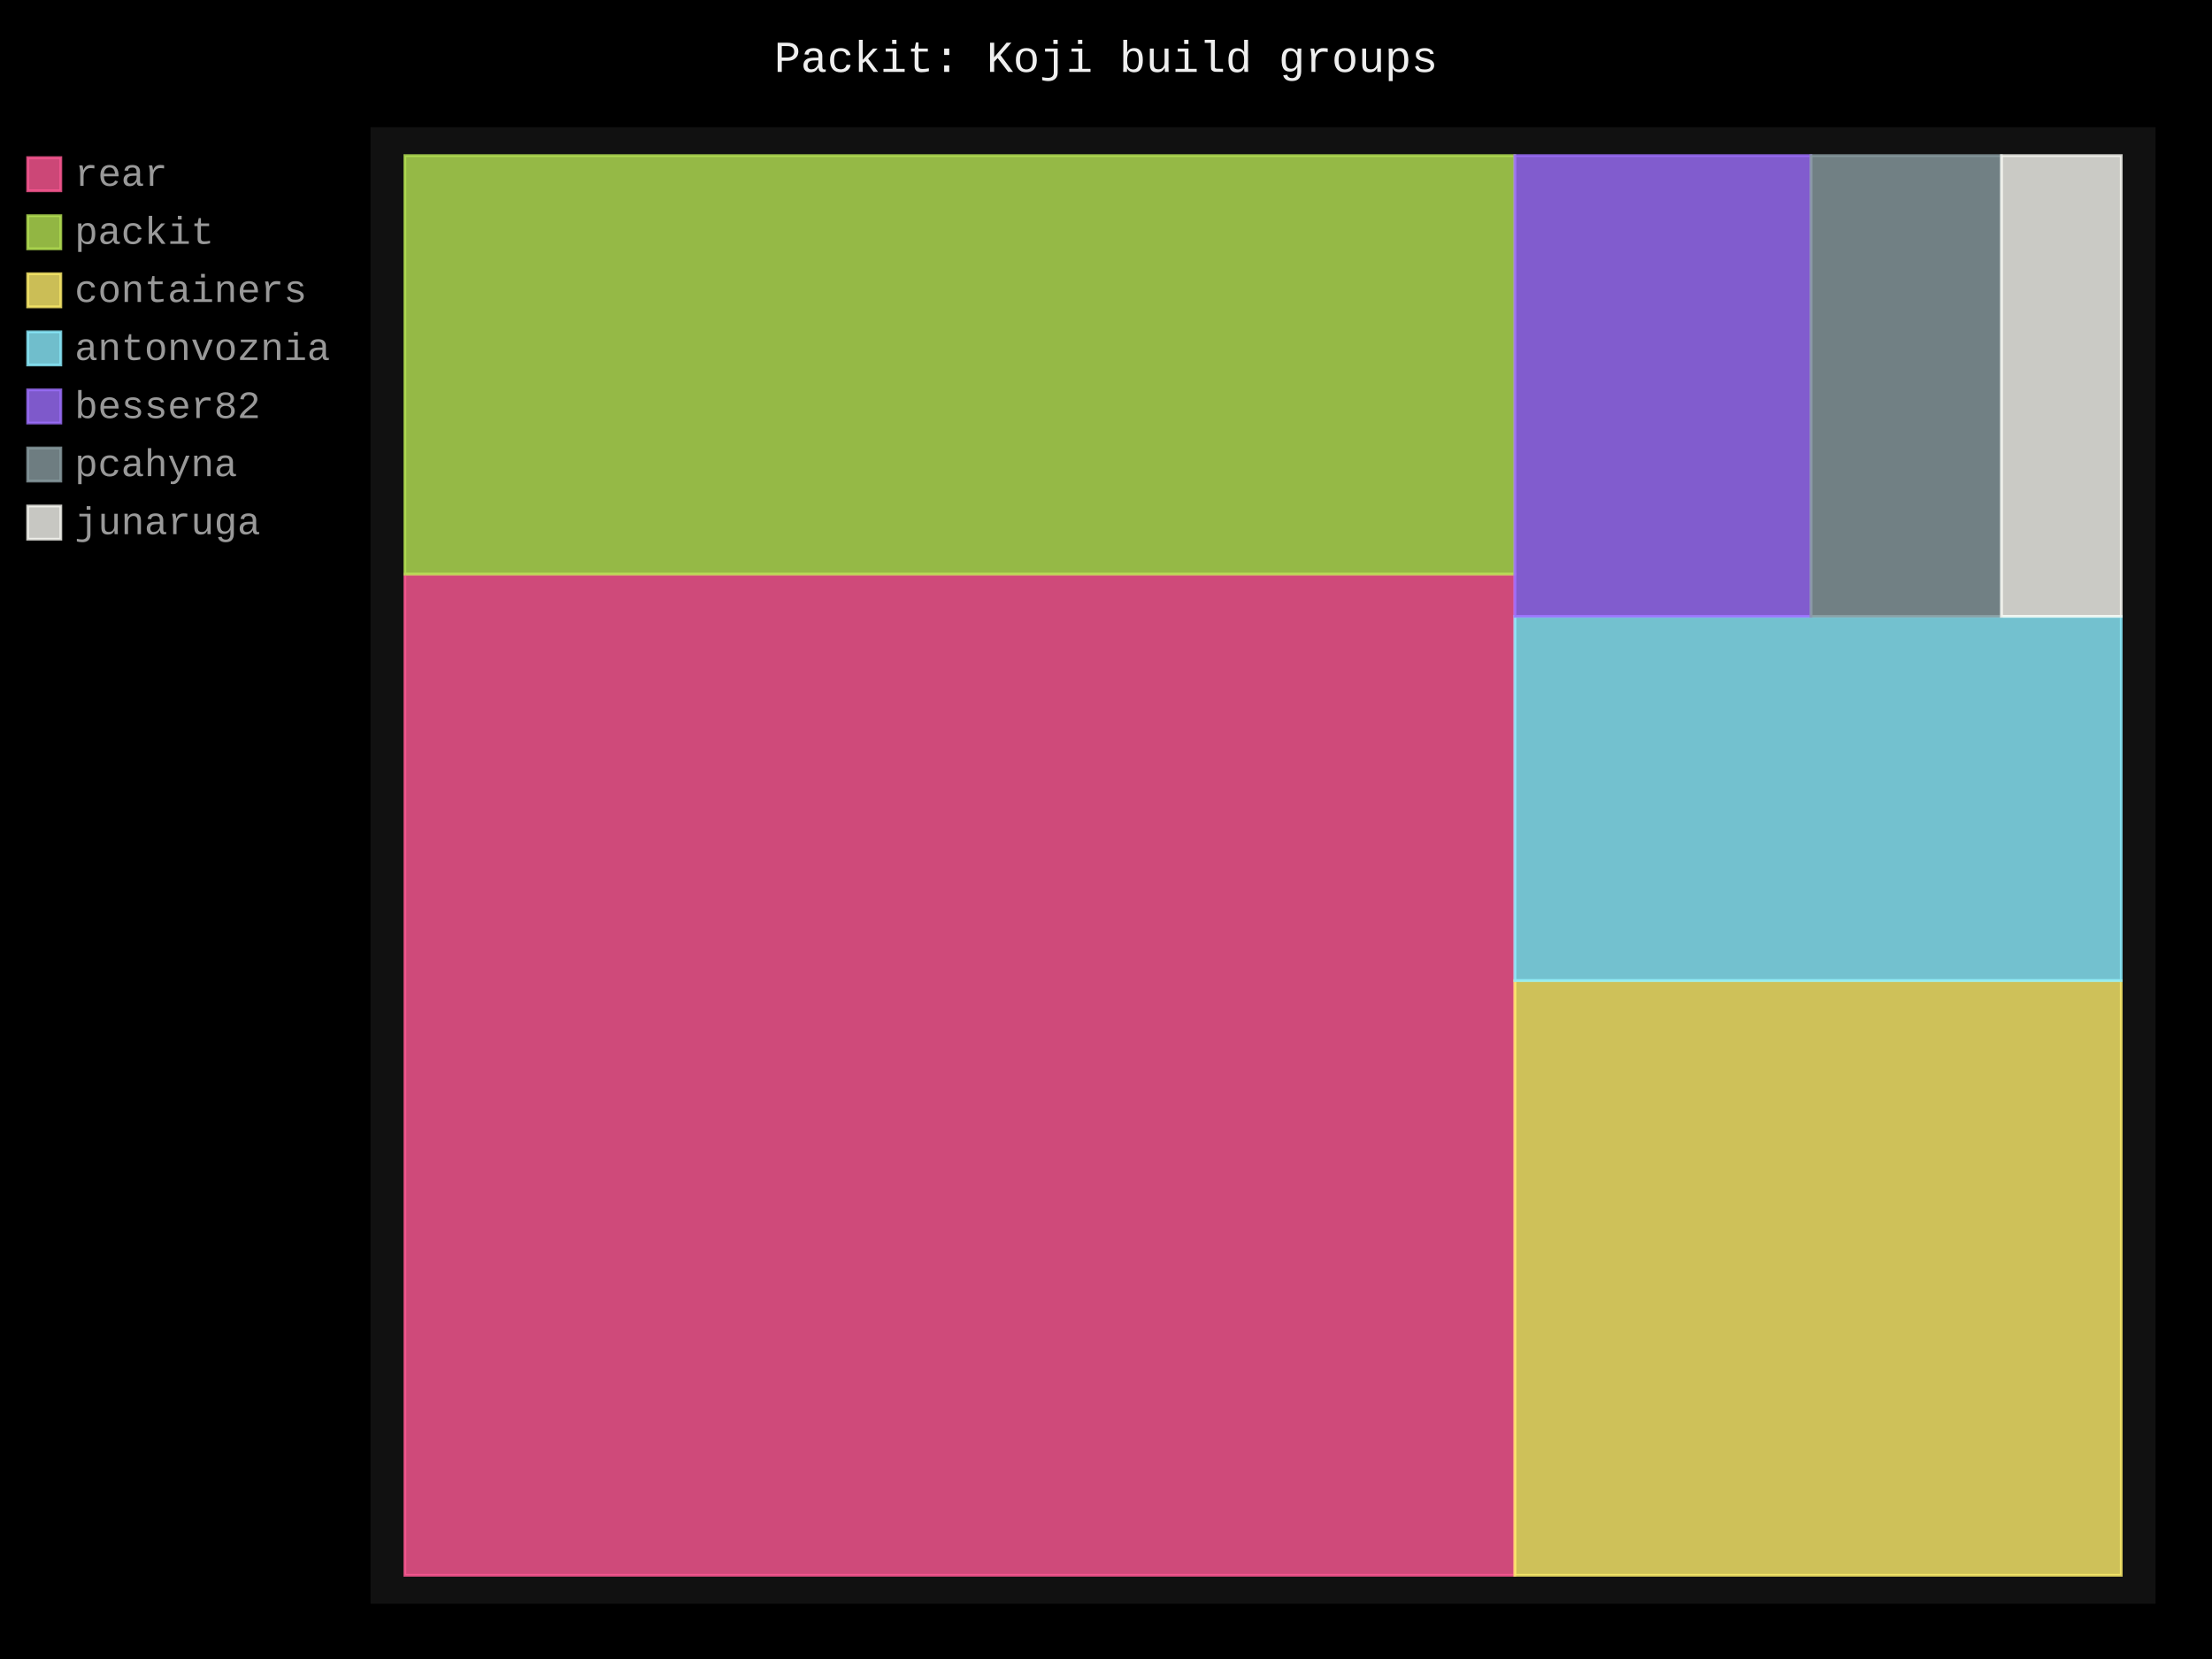
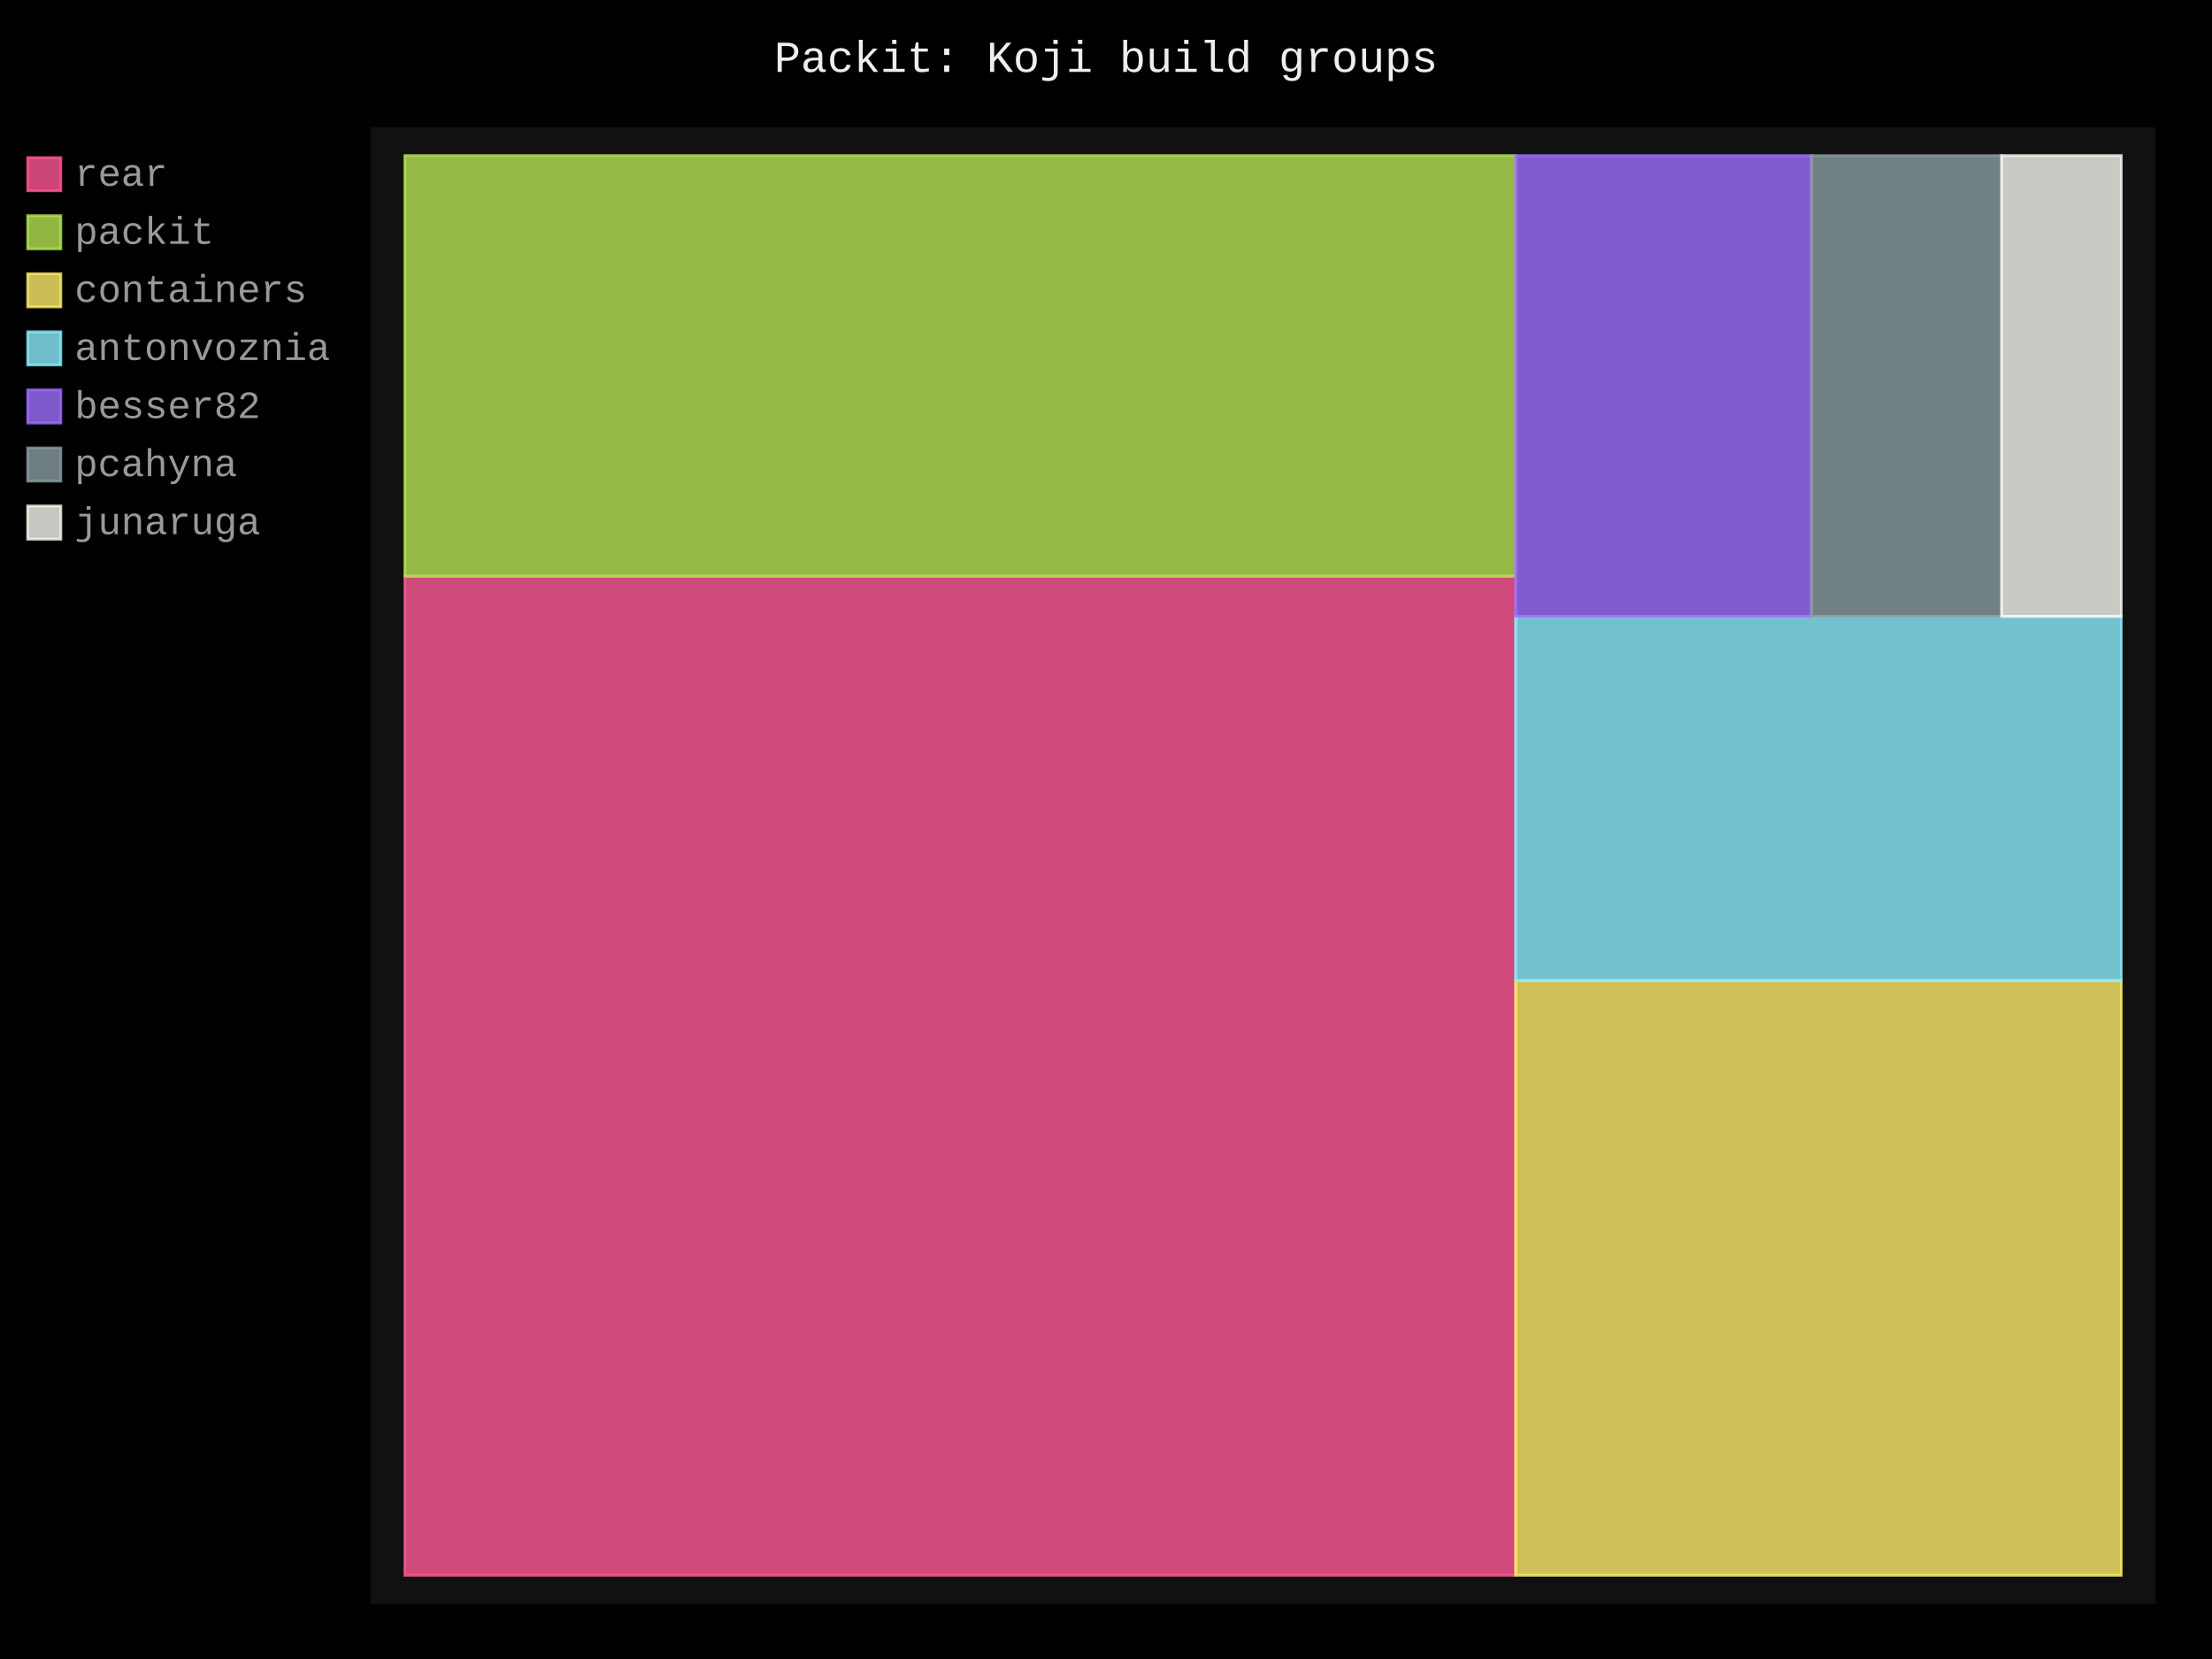
- <svg xmlns="http://www.w3.org/2000/svg" id="chart-b966c28e-86b7-476c-8b20-6818b233ffc3" class="pygal-chart" viewBox="0 0 800 600">
+ <svg xmlns="http://www.w3.org/2000/svg" id="chart-73da81c1-12ad-4e5e-987b-3259e75f15a6" class="pygal-chart" viewBox="0 0 800 600">
  <defs>
-     <style type="text/css">#chart-b966c28e-86b7-476c-8b20-6818b233ffc3{-webkit-user-select:none;-webkit-font-smoothing:antialiased;font-family:Consolas,"Liberation Mono",Menlo,Courier,monospace}#chart-b966c28e-86b7-476c-8b20-6818b233ffc3 .title{font-family:Consolas,"Liberation Mono",Menlo,Courier,monospace;font-size:16px}#chart-b966c28e-86b7-476c-8b20-6818b233ffc3 .legends .legend text{font-family:Consolas,"Liberation Mono",Menlo,Courier,monospace;font-size:14px}#chart-b966c28e-86b7-476c-8b20-6818b233ffc3 .axis text{font-family:Consolas,"Liberation Mono",Menlo,Courier,monospace;font-size:10px}#chart-b966c28e-86b7-476c-8b20-6818b233ffc3 .axis text.major{font-family:Consolas,"Liberation Mono",Menlo,Courier,monospace;font-size:10px}#chart-b966c28e-86b7-476c-8b20-6818b233ffc3 .text-overlay text.value{font-family:Consolas,"Liberation Mono",Menlo,Courier,monospace;font-size:16px}#chart-b966c28e-86b7-476c-8b20-6818b233ffc3 .text-overlay text.label{font-family:Consolas,"Liberation Mono",Menlo,Courier,monospace;font-size:10px}#chart-b966c28e-86b7-476c-8b20-6818b233ffc3 .tooltip{font-family:Consolas,"Liberation Mono",Menlo,Courier,monospace;font-size:14px}#chart-b966c28e-86b7-476c-8b20-6818b233ffc3 text.no_data{font-family:Consolas,"Liberation Mono",Menlo,Courier,monospace;font-size:64px}
- #chart-b966c28e-86b7-476c-8b20-6818b233ffc3{background-color:black}#chart-b966c28e-86b7-476c-8b20-6818b233ffc3 path,#chart-b966c28e-86b7-476c-8b20-6818b233ffc3 line,#chart-b966c28e-86b7-476c-8b20-6818b233ffc3 rect,#chart-b966c28e-86b7-476c-8b20-6818b233ffc3 circle{-webkit-transition:250ms;-moz-transition:250ms;transition:250ms}#chart-b966c28e-86b7-476c-8b20-6818b233ffc3 .graph &gt; .background{fill:black}#chart-b966c28e-86b7-476c-8b20-6818b233ffc3 .plot &gt; .background{fill:#111}#chart-b966c28e-86b7-476c-8b20-6818b233ffc3 .graph{fill:#999}#chart-b966c28e-86b7-476c-8b20-6818b233ffc3 text.no_data{fill:#eee}#chart-b966c28e-86b7-476c-8b20-6818b233ffc3 .title{fill:#eee}#chart-b966c28e-86b7-476c-8b20-6818b233ffc3 .legends .legend text{fill:#999}#chart-b966c28e-86b7-476c-8b20-6818b233ffc3 .legends .legend:hover text{fill:#eee}#chart-b966c28e-86b7-476c-8b20-6818b233ffc3 .axis .line{stroke:#eee}#chart-b966c28e-86b7-476c-8b20-6818b233ffc3 .axis .guide.line{stroke:#555}#chart-b966c28e-86b7-476c-8b20-6818b233ffc3 .axis .major.line{stroke:#999}#chart-b966c28e-86b7-476c-8b20-6818b233ffc3 .axis text.major{fill:#eee}#chart-b966c28e-86b7-476c-8b20-6818b233ffc3 .axis.y .guides:hover .guide.line,#chart-b966c28e-86b7-476c-8b20-6818b233ffc3 .line-graph .axis.x .guides:hover .guide.line,#chart-b966c28e-86b7-476c-8b20-6818b233ffc3 .stackedline-graph .axis.x .guides:hover .guide.line,#chart-b966c28e-86b7-476c-8b20-6818b233ffc3 .xy-graph .axis.x .guides:hover .guide.line{stroke:#eee}#chart-b966c28e-86b7-476c-8b20-6818b233ffc3 .axis .guides:hover text{fill:#eee}#chart-b966c28e-86b7-476c-8b20-6818b233ffc3 .reactive{fill-opacity:.8;stroke-opacity:.8;stroke-width:1}#chart-b966c28e-86b7-476c-8b20-6818b233ffc3 .ci{stroke:#999}#chart-b966c28e-86b7-476c-8b20-6818b233ffc3 .reactive.active,#chart-b966c28e-86b7-476c-8b20-6818b233ffc3 .active .reactive{fill-opacity:.4;stroke-opacity:.9;stroke-width:4}#chart-b966c28e-86b7-476c-8b20-6818b233ffc3 .ci .reactive.active{stroke-width:1.5}#chart-b966c28e-86b7-476c-8b20-6818b233ffc3 .series text{fill:#eee}#chart-b966c28e-86b7-476c-8b20-6818b233ffc3 .tooltip rect{fill:#111;stroke:#eee;-webkit-transition:opacity 250ms;-moz-transition:opacity 250ms;transition:opacity 250ms}#chart-b966c28e-86b7-476c-8b20-6818b233ffc3 .tooltip .label{fill:#999}#chart-b966c28e-86b7-476c-8b20-6818b233ffc3 .tooltip .label{fill:#999}#chart-b966c28e-86b7-476c-8b20-6818b233ffc3 .tooltip .legend{font-size:.8em;fill:#555}#chart-b966c28e-86b7-476c-8b20-6818b233ffc3 .tooltip .x_label{font-size:.6em;fill:#eee}#chart-b966c28e-86b7-476c-8b20-6818b233ffc3 .tooltip .xlink{font-size:.5em;text-decoration:underline}#chart-b966c28e-86b7-476c-8b20-6818b233ffc3 .tooltip .value{font-size:1.5em}#chart-b966c28e-86b7-476c-8b20-6818b233ffc3 .bound{font-size:.5em}#chart-b966c28e-86b7-476c-8b20-6818b233ffc3 .max-value{font-size:.75em;fill:#555}#chart-b966c28e-86b7-476c-8b20-6818b233ffc3 .map-element{fill:#111;stroke:#555 !important}#chart-b966c28e-86b7-476c-8b20-6818b233ffc3 .map-element .reactive{fill-opacity:inherit;stroke-opacity:inherit}#chart-b966c28e-86b7-476c-8b20-6818b233ffc3 .color-0,#chart-b966c28e-86b7-476c-8b20-6818b233ffc3 .color-0 a:visited{stroke:#ff5995;fill:#ff5995}#chart-b966c28e-86b7-476c-8b20-6818b233ffc3 .color-1,#chart-b966c28e-86b7-476c-8b20-6818b233ffc3 .color-1 a:visited{stroke:#b6e354;fill:#b6e354}#chart-b966c28e-86b7-476c-8b20-6818b233ffc3 .color-2,#chart-b966c28e-86b7-476c-8b20-6818b233ffc3 .color-2 a:visited{stroke:#feed6c;fill:#feed6c}#chart-b966c28e-86b7-476c-8b20-6818b233ffc3 .color-3,#chart-b966c28e-86b7-476c-8b20-6818b233ffc3 .color-3 a:visited{stroke:#8cedff;fill:#8cedff}#chart-b966c28e-86b7-476c-8b20-6818b233ffc3 .color-4,#chart-b966c28e-86b7-476c-8b20-6818b233ffc3 .color-4 a:visited{stroke:#9e6ffe;fill:#9e6ffe}#chart-b966c28e-86b7-476c-8b20-6818b233ffc3 .color-5,#chart-b966c28e-86b7-476c-8b20-6818b233ffc3 .color-5 a:visited{stroke:#899ca1;fill:#899ca1}#chart-b966c28e-86b7-476c-8b20-6818b233ffc3 .color-6,#chart-b966c28e-86b7-476c-8b20-6818b233ffc3 .color-6 a:visited{stroke:#f8f8f2;fill:#f8f8f2}#chart-b966c28e-86b7-476c-8b20-6818b233ffc3 .text-overlay .color-0 text{fill:black}#chart-b966c28e-86b7-476c-8b20-6818b233ffc3 .text-overlay .color-1 text{fill:black}#chart-b966c28e-86b7-476c-8b20-6818b233ffc3 .text-overlay .color-2 text{fill:black}#chart-b966c28e-86b7-476c-8b20-6818b233ffc3 .text-overlay .color-3 text{fill:black}#chart-b966c28e-86b7-476c-8b20-6818b233ffc3 .text-overlay .color-4 text{fill:black}#chart-b966c28e-86b7-476c-8b20-6818b233ffc3 .text-overlay .color-5 text{fill:black}#chart-b966c28e-86b7-476c-8b20-6818b233ffc3 .text-overlay .color-6 text{fill:black}
- #chart-b966c28e-86b7-476c-8b20-6818b233ffc3 text.no_data{text-anchor:middle}#chart-b966c28e-86b7-476c-8b20-6818b233ffc3 .guide.line{fill:none}#chart-b966c28e-86b7-476c-8b20-6818b233ffc3 .centered{text-anchor:middle}#chart-b966c28e-86b7-476c-8b20-6818b233ffc3 .title{text-anchor:middle}#chart-b966c28e-86b7-476c-8b20-6818b233ffc3 .legends .legend text{fill-opacity:1}#chart-b966c28e-86b7-476c-8b20-6818b233ffc3 .axis.x text{text-anchor:middle}#chart-b966c28e-86b7-476c-8b20-6818b233ffc3 .axis.x:not(.web) text[transform]{text-anchor:start}#chart-b966c28e-86b7-476c-8b20-6818b233ffc3 .axis.x:not(.web) text[transform].backwards{text-anchor:end}#chart-b966c28e-86b7-476c-8b20-6818b233ffc3 .axis.y text{text-anchor:end}#chart-b966c28e-86b7-476c-8b20-6818b233ffc3 .axis.y text[transform].backwards{text-anchor:start}#chart-b966c28e-86b7-476c-8b20-6818b233ffc3 .axis.y2 text{text-anchor:start}#chart-b966c28e-86b7-476c-8b20-6818b233ffc3 .axis.y2 text[transform].backwards{text-anchor:end}#chart-b966c28e-86b7-476c-8b20-6818b233ffc3 .axis .guide.line{stroke-dasharray:4,4;stroke:black}#chart-b966c28e-86b7-476c-8b20-6818b233ffc3 .axis .major.guide.line{stroke-dasharray:6,6;stroke:black}#chart-b966c28e-86b7-476c-8b20-6818b233ffc3 .horizontal .axis.y .guide.line,#chart-b966c28e-86b7-476c-8b20-6818b233ffc3 .horizontal .axis.y2 .guide.line,#chart-b966c28e-86b7-476c-8b20-6818b233ffc3 .vertical .axis.x .guide.line{opacity:0}#chart-b966c28e-86b7-476c-8b20-6818b233ffc3 .horizontal .axis.always_show .guide.line,#chart-b966c28e-86b7-476c-8b20-6818b233ffc3 .vertical .axis.always_show .guide.line{opacity:1 !important}#chart-b966c28e-86b7-476c-8b20-6818b233ffc3 .axis.y .guides:hover .guide.line,#chart-b966c28e-86b7-476c-8b20-6818b233ffc3 .axis.y2 .guides:hover .guide.line,#chart-b966c28e-86b7-476c-8b20-6818b233ffc3 .axis.x .guides:hover .guide.line{opacity:1}#chart-b966c28e-86b7-476c-8b20-6818b233ffc3 .axis .guides:hover text{opacity:1}#chart-b966c28e-86b7-476c-8b20-6818b233ffc3 .nofill{fill:none}#chart-b966c28e-86b7-476c-8b20-6818b233ffc3 .subtle-fill{fill-opacity:.2}#chart-b966c28e-86b7-476c-8b20-6818b233ffc3 .dot{stroke-width:1px;fill-opacity:1;stroke-opacity:1}#chart-b966c28e-86b7-476c-8b20-6818b233ffc3 .dot.active{stroke-width:5px}#chart-b966c28e-86b7-476c-8b20-6818b233ffc3 .dot.negative{fill:transparent}#chart-b966c28e-86b7-476c-8b20-6818b233ffc3 text,#chart-b966c28e-86b7-476c-8b20-6818b233ffc3 tspan{stroke:none !important}#chart-b966c28e-86b7-476c-8b20-6818b233ffc3 .series text.active{opacity:1}#chart-b966c28e-86b7-476c-8b20-6818b233ffc3 .tooltip rect{fill-opacity:.95;stroke-width:.5}#chart-b966c28e-86b7-476c-8b20-6818b233ffc3 .tooltip text{fill-opacity:1}#chart-b966c28e-86b7-476c-8b20-6818b233ffc3 .showable{visibility:hidden}#chart-b966c28e-86b7-476c-8b20-6818b233ffc3 .showable.shown{visibility:visible}#chart-b966c28e-86b7-476c-8b20-6818b233ffc3 .gauge-background{fill:rgba(229,229,229,1);stroke:none}#chart-b966c28e-86b7-476c-8b20-6818b233ffc3 .bg-lines{stroke:black;stroke-width:2px}</style>
+     <style type="text/css">#chart-73da81c1-12ad-4e5e-987b-3259e75f15a6{-webkit-user-select:none;-webkit-font-smoothing:antialiased;font-family:Consolas,"Liberation Mono",Menlo,Courier,monospace}#chart-73da81c1-12ad-4e5e-987b-3259e75f15a6 .title{font-family:Consolas,"Liberation Mono",Menlo,Courier,monospace;font-size:16px}#chart-73da81c1-12ad-4e5e-987b-3259e75f15a6 .legends .legend text{font-family:Consolas,"Liberation Mono",Menlo,Courier,monospace;font-size:14px}#chart-73da81c1-12ad-4e5e-987b-3259e75f15a6 .axis text{font-family:Consolas,"Liberation Mono",Menlo,Courier,monospace;font-size:10px}#chart-73da81c1-12ad-4e5e-987b-3259e75f15a6 .axis text.major{font-family:Consolas,"Liberation Mono",Menlo,Courier,monospace;font-size:10px}#chart-73da81c1-12ad-4e5e-987b-3259e75f15a6 .text-overlay text.value{font-family:Consolas,"Liberation Mono",Menlo,Courier,monospace;font-size:16px}#chart-73da81c1-12ad-4e5e-987b-3259e75f15a6 .text-overlay text.label{font-family:Consolas,"Liberation Mono",Menlo,Courier,monospace;font-size:10px}#chart-73da81c1-12ad-4e5e-987b-3259e75f15a6 .tooltip{font-family:Consolas,"Liberation Mono",Menlo,Courier,monospace;font-size:14px}#chart-73da81c1-12ad-4e5e-987b-3259e75f15a6 text.no_data{font-family:Consolas,"Liberation Mono",Menlo,Courier,monospace;font-size:64px}
+ #chart-73da81c1-12ad-4e5e-987b-3259e75f15a6{background-color:black}#chart-73da81c1-12ad-4e5e-987b-3259e75f15a6 path,#chart-73da81c1-12ad-4e5e-987b-3259e75f15a6 line,#chart-73da81c1-12ad-4e5e-987b-3259e75f15a6 rect,#chart-73da81c1-12ad-4e5e-987b-3259e75f15a6 circle{-webkit-transition:250ms;-moz-transition:250ms;transition:250ms}#chart-73da81c1-12ad-4e5e-987b-3259e75f15a6 .graph &gt; .background{fill:black}#chart-73da81c1-12ad-4e5e-987b-3259e75f15a6 .plot &gt; .background{fill:#111}#chart-73da81c1-12ad-4e5e-987b-3259e75f15a6 .graph{fill:#999}#chart-73da81c1-12ad-4e5e-987b-3259e75f15a6 text.no_data{fill:#eee}#chart-73da81c1-12ad-4e5e-987b-3259e75f15a6 .title{fill:#eee}#chart-73da81c1-12ad-4e5e-987b-3259e75f15a6 .legends .legend text{fill:#999}#chart-73da81c1-12ad-4e5e-987b-3259e75f15a6 .legends .legend:hover text{fill:#eee}#chart-73da81c1-12ad-4e5e-987b-3259e75f15a6 .axis .line{stroke:#eee}#chart-73da81c1-12ad-4e5e-987b-3259e75f15a6 .axis .guide.line{stroke:#555}#chart-73da81c1-12ad-4e5e-987b-3259e75f15a6 .axis .major.line{stroke:#999}#chart-73da81c1-12ad-4e5e-987b-3259e75f15a6 .axis text.major{fill:#eee}#chart-73da81c1-12ad-4e5e-987b-3259e75f15a6 .axis.y .guides:hover .guide.line,#chart-73da81c1-12ad-4e5e-987b-3259e75f15a6 .line-graph .axis.x .guides:hover .guide.line,#chart-73da81c1-12ad-4e5e-987b-3259e75f15a6 .stackedline-graph .axis.x .guides:hover .guide.line,#chart-73da81c1-12ad-4e5e-987b-3259e75f15a6 .xy-graph .axis.x .guides:hover .guide.line{stroke:#eee}#chart-73da81c1-12ad-4e5e-987b-3259e75f15a6 .axis .guides:hover text{fill:#eee}#chart-73da81c1-12ad-4e5e-987b-3259e75f15a6 .reactive{fill-opacity:.8;stroke-opacity:.8;stroke-width:1}#chart-73da81c1-12ad-4e5e-987b-3259e75f15a6 .ci{stroke:#999}#chart-73da81c1-12ad-4e5e-987b-3259e75f15a6 .reactive.active,#chart-73da81c1-12ad-4e5e-987b-3259e75f15a6 .active .reactive{fill-opacity:.4;stroke-opacity:.9;stroke-width:4}#chart-73da81c1-12ad-4e5e-987b-3259e75f15a6 .ci .reactive.active{stroke-width:1.5}#chart-73da81c1-12ad-4e5e-987b-3259e75f15a6 .series text{fill:#eee}#chart-73da81c1-12ad-4e5e-987b-3259e75f15a6 .tooltip rect{fill:#111;stroke:#eee;-webkit-transition:opacity 250ms;-moz-transition:opacity 250ms;transition:opacity 250ms}#chart-73da81c1-12ad-4e5e-987b-3259e75f15a6 .tooltip .label{fill:#999}#chart-73da81c1-12ad-4e5e-987b-3259e75f15a6 .tooltip .label{fill:#999}#chart-73da81c1-12ad-4e5e-987b-3259e75f15a6 .tooltip .legend{font-size:.8em;fill:#555}#chart-73da81c1-12ad-4e5e-987b-3259e75f15a6 .tooltip .x_label{font-size:.6em;fill:#eee}#chart-73da81c1-12ad-4e5e-987b-3259e75f15a6 .tooltip .xlink{font-size:.5em;text-decoration:underline}#chart-73da81c1-12ad-4e5e-987b-3259e75f15a6 .tooltip .value{font-size:1.5em}#chart-73da81c1-12ad-4e5e-987b-3259e75f15a6 .bound{font-size:.5em}#chart-73da81c1-12ad-4e5e-987b-3259e75f15a6 .max-value{font-size:.75em;fill:#555}#chart-73da81c1-12ad-4e5e-987b-3259e75f15a6 .map-element{fill:#111;stroke:#555 !important}#chart-73da81c1-12ad-4e5e-987b-3259e75f15a6 .map-element .reactive{fill-opacity:inherit;stroke-opacity:inherit}#chart-73da81c1-12ad-4e5e-987b-3259e75f15a6 .color-0,#chart-73da81c1-12ad-4e5e-987b-3259e75f15a6 .color-0 a:visited{stroke:#ff5995;fill:#ff5995}#chart-73da81c1-12ad-4e5e-987b-3259e75f15a6 .color-1,#chart-73da81c1-12ad-4e5e-987b-3259e75f15a6 .color-1 a:visited{stroke:#b6e354;fill:#b6e354}#chart-73da81c1-12ad-4e5e-987b-3259e75f15a6 .color-2,#chart-73da81c1-12ad-4e5e-987b-3259e75f15a6 .color-2 a:visited{stroke:#feed6c;fill:#feed6c}#chart-73da81c1-12ad-4e5e-987b-3259e75f15a6 .color-3,#chart-73da81c1-12ad-4e5e-987b-3259e75f15a6 .color-3 a:visited{stroke:#8cedff;fill:#8cedff}#chart-73da81c1-12ad-4e5e-987b-3259e75f15a6 .color-4,#chart-73da81c1-12ad-4e5e-987b-3259e75f15a6 .color-4 a:visited{stroke:#9e6ffe;fill:#9e6ffe}#chart-73da81c1-12ad-4e5e-987b-3259e75f15a6 .color-5,#chart-73da81c1-12ad-4e5e-987b-3259e75f15a6 .color-5 a:visited{stroke:#899ca1;fill:#899ca1}#chart-73da81c1-12ad-4e5e-987b-3259e75f15a6 .color-6,#chart-73da81c1-12ad-4e5e-987b-3259e75f15a6 .color-6 a:visited{stroke:#f8f8f2;fill:#f8f8f2}#chart-73da81c1-12ad-4e5e-987b-3259e75f15a6 .text-overlay .color-0 text{fill:black}#chart-73da81c1-12ad-4e5e-987b-3259e75f15a6 .text-overlay .color-1 text{fill:black}#chart-73da81c1-12ad-4e5e-987b-3259e75f15a6 .text-overlay .color-2 text{fill:black}#chart-73da81c1-12ad-4e5e-987b-3259e75f15a6 .text-overlay .color-3 text{fill:black}#chart-73da81c1-12ad-4e5e-987b-3259e75f15a6 .text-overlay .color-4 text{fill:black}#chart-73da81c1-12ad-4e5e-987b-3259e75f15a6 .text-overlay .color-5 text{fill:black}#chart-73da81c1-12ad-4e5e-987b-3259e75f15a6 .text-overlay .color-6 text{fill:black}
+ #chart-73da81c1-12ad-4e5e-987b-3259e75f15a6 text.no_data{text-anchor:middle}#chart-73da81c1-12ad-4e5e-987b-3259e75f15a6 .guide.line{fill:none}#chart-73da81c1-12ad-4e5e-987b-3259e75f15a6 .centered{text-anchor:middle}#chart-73da81c1-12ad-4e5e-987b-3259e75f15a6 .title{text-anchor:middle}#chart-73da81c1-12ad-4e5e-987b-3259e75f15a6 .legends .legend text{fill-opacity:1}#chart-73da81c1-12ad-4e5e-987b-3259e75f15a6 .axis.x text{text-anchor:middle}#chart-73da81c1-12ad-4e5e-987b-3259e75f15a6 .axis.x:not(.web) text[transform]{text-anchor:start}#chart-73da81c1-12ad-4e5e-987b-3259e75f15a6 .axis.x:not(.web) text[transform].backwards{text-anchor:end}#chart-73da81c1-12ad-4e5e-987b-3259e75f15a6 .axis.y text{text-anchor:end}#chart-73da81c1-12ad-4e5e-987b-3259e75f15a6 .axis.y text[transform].backwards{text-anchor:start}#chart-73da81c1-12ad-4e5e-987b-3259e75f15a6 .axis.y2 text{text-anchor:start}#chart-73da81c1-12ad-4e5e-987b-3259e75f15a6 .axis.y2 text[transform].backwards{text-anchor:end}#chart-73da81c1-12ad-4e5e-987b-3259e75f15a6 .axis .guide.line{stroke-dasharray:4,4;stroke:black}#chart-73da81c1-12ad-4e5e-987b-3259e75f15a6 .axis .major.guide.line{stroke-dasharray:6,6;stroke:black}#chart-73da81c1-12ad-4e5e-987b-3259e75f15a6 .horizontal .axis.y .guide.line,#chart-73da81c1-12ad-4e5e-987b-3259e75f15a6 .horizontal .axis.y2 .guide.line,#chart-73da81c1-12ad-4e5e-987b-3259e75f15a6 .vertical .axis.x .guide.line{opacity:0}#chart-73da81c1-12ad-4e5e-987b-3259e75f15a6 .horizontal .axis.always_show .guide.line,#chart-73da81c1-12ad-4e5e-987b-3259e75f15a6 .vertical .axis.always_show .guide.line{opacity:1 !important}#chart-73da81c1-12ad-4e5e-987b-3259e75f15a6 .axis.y .guides:hover .guide.line,#chart-73da81c1-12ad-4e5e-987b-3259e75f15a6 .axis.y2 .guides:hover .guide.line,#chart-73da81c1-12ad-4e5e-987b-3259e75f15a6 .axis.x .guides:hover .guide.line{opacity:1}#chart-73da81c1-12ad-4e5e-987b-3259e75f15a6 .axis .guides:hover text{opacity:1}#chart-73da81c1-12ad-4e5e-987b-3259e75f15a6 .nofill{fill:none}#chart-73da81c1-12ad-4e5e-987b-3259e75f15a6 .subtle-fill{fill-opacity:.2}#chart-73da81c1-12ad-4e5e-987b-3259e75f15a6 .dot{stroke-width:1px;fill-opacity:1;stroke-opacity:1}#chart-73da81c1-12ad-4e5e-987b-3259e75f15a6 .dot.active{stroke-width:5px}#chart-73da81c1-12ad-4e5e-987b-3259e75f15a6 .dot.negative{fill:transparent}#chart-73da81c1-12ad-4e5e-987b-3259e75f15a6 text,#chart-73da81c1-12ad-4e5e-987b-3259e75f15a6 tspan{stroke:none !important}#chart-73da81c1-12ad-4e5e-987b-3259e75f15a6 .series text.active{opacity:1}#chart-73da81c1-12ad-4e5e-987b-3259e75f15a6 .tooltip rect{fill-opacity:.95;stroke-width:.5}#chart-73da81c1-12ad-4e5e-987b-3259e75f15a6 .tooltip text{fill-opacity:1}#chart-73da81c1-12ad-4e5e-987b-3259e75f15a6 .showable{visibility:hidden}#chart-73da81c1-12ad-4e5e-987b-3259e75f15a6 .showable.shown{visibility:visible}#chart-73da81c1-12ad-4e5e-987b-3259e75f15a6 .gauge-background{fill:rgba(229,229,229,1);stroke:none}#chart-73da81c1-12ad-4e5e-987b-3259e75f15a6 .bg-lines{stroke:black;stroke-width:2px}</style>
  </defs>
  <g class="graph treemap-graph vertical">
    <rect x="0" y="0" width="800" height="600" class="background" />
    <g transform="translate(134, 46)" class="plot">
      <rect x="0" y="0" width="645.6" height="534" class="background" />
      <g class="series serie-0 color-0">
        <g class="rects">
          <g class="rect">
-             <rect x="12.415" y="161.661" width="401.431" height="362.07" class="rect reactive tooltip-trigger" />
+             <rect x="12.415" y="162.406" width="401.723" height="361.325" class="rect reactive tooltip-trigger" />
          </g>
        </g>
      </g>
      <g class="series serie-1 color-1">
        <g class="rects">
          <g class="rect">
-             <rect x="12.415" y="10.269" width="401.431" height="151.392" class="rect reactive tooltip-trigger" />
+             <rect x="12.415" y="10.269" width="401.723" height="152.137" class="rect reactive tooltip-trigger" />
          </g>
        </g>
      </g>
      <g class="series serie-2 color-2">
        <g class="rects">
          <g class="rect">
-             <rect x="413.846" y="308.658" width="219.338" height="215.073" class="rect reactive tooltip-trigger" />
+             <rect x="414.138" y="308.658" width="219.046" height="215.073" class="rect reactive tooltip-trigger" />
          </g>
        </g>
      </g>
      <g class="series serie-3 color-3">
        <g class="rects">
          <g class="rect">
-             <rect x="413.846" y="176.902" width="219.338" height="131.756" class="rect reactive tooltip-trigger" />
+             <rect x="414.138" y="176.902" width="219.046" height="131.756" class="rect reactive tooltip-trigger" />
          </g>
        </g>
      </g>
      <g class="series serie-4 color-4">
        <g class="rects">
          <g class="rect">
-             <rect x="413.846" y="10.269" width="107.119" height="166.633" class="rect reactive tooltip-trigger" />
+             <rect x="414.138" y="10.269" width="106.976" height="166.633" class="rect reactive tooltip-trigger" />
          </g>
        </g>
      </g>
      <g class="series serie-5 color-5">
        <g class="rects">
          <g class="rect">
-             <rect x="520.965" y="10.269" width="68.862" height="166.633" class="rect reactive tooltip-trigger" />
+             <rect x="521.114" y="10.269" width="68.77" height="166.633" class="rect reactive tooltip-trigger" />
          </g>
        </g>
      </g>
      <g class="series serie-6 color-6">
        <g class="rects">
          <g class="rect">
-             <rect x="589.827" y="10.269" width="43.358" height="166.633" class="rect reactive tooltip-trigger" />
+             <rect x="589.885" y="10.269" width="43.3" height="166.633" class="rect reactive tooltip-trigger" />
          </g>
        </g>
      </g>
    </g>
    <g class="titles">
      <text x="400.0" y="26" class="title plot_title">Packit: Koji build groups</text>
    </g>
    <g transform="translate(134, 46)" class="plot overlay">
      <g class="series serie-0 color-0" />
      <g class="series serie-1 color-1" />
      <g class="series serie-2 color-2" />
      <g class="series serie-3 color-3" />
      <g class="series serie-4 color-4" />
      <g class="series serie-5 color-5" />
      <g class="series serie-6 color-6" />
    </g>
    <g transform="translate(134, 46)" class="plot text-overlay">
      <g class="series serie-0 color-0" />
      <g class="series serie-1 color-1" />
      <g class="series serie-2 color-2" />
      <g class="series serie-3 color-3" />
      <g class="series serie-4 color-4" />
      <g class="series serie-5 color-5" />
      <g class="series serie-6 color-6" />
    </g>
    <g transform="translate(134, 46)" class="plot tooltip-overlay">
      <g transform="translate(0 0)" style="opacity: 0" class="tooltip">
        <rect rx="0" ry="0" width="0" height="0" class="tooltip-box" />
        <g class="text" />
      </g>
    </g>
    <g transform="translate(10, 56)" class="legends">
      <g id="activate-serie-0" class="legend reactive activate-serie">
        <rect x="0.0" y="1.0" width="12" height="12" class="color-0 reactive" />
        <text x="17.0" y="11.2">rear</text>
      </g>
      <g id="activate-serie-1" class="legend reactive activate-serie">
        <rect x="0.0" y="22.0" width="12" height="12" class="color-1 reactive" />
        <text x="17.0" y="32.2">packit</text>
      </g>
      <g id="activate-serie-2" class="legend reactive activate-serie">
        <rect x="0.0" y="43.0" width="12" height="12" class="color-2 reactive" />
        <text x="17.0" y="53.2">containers</text>
      </g>
      <g id="activate-serie-3" class="legend reactive activate-serie">
        <rect x="0.0" y="64.0" width="12" height="12" class="color-3 reactive" />
        <text x="17.0" y="74.2">antonvoznia</text>
      </g>
      <g id="activate-serie-4" class="legend reactive activate-serie">
        <rect x="0.0" y="85.0" width="12" height="12" class="color-4 reactive" />
        <text x="17.0" y="95.2">besser82</text>
      </g>
      <g id="activate-serie-5" class="legend reactive activate-serie">
        <rect x="0.0" y="106.0" width="12" height="12" class="color-5 reactive" />
        <text x="17.0" y="116.2">pcahyna</text>
      </g>
      <g id="activate-serie-6" class="legend reactive activate-serie">
        <rect x="0.0" y="127.0" width="12" height="12" class="color-6 reactive" />
        <text x="17.0" y="137.2">junaruga</text>
      </g>
    </g>
    <g transform="translate(790, 56)" class="legends" />
  </g>
</svg>
